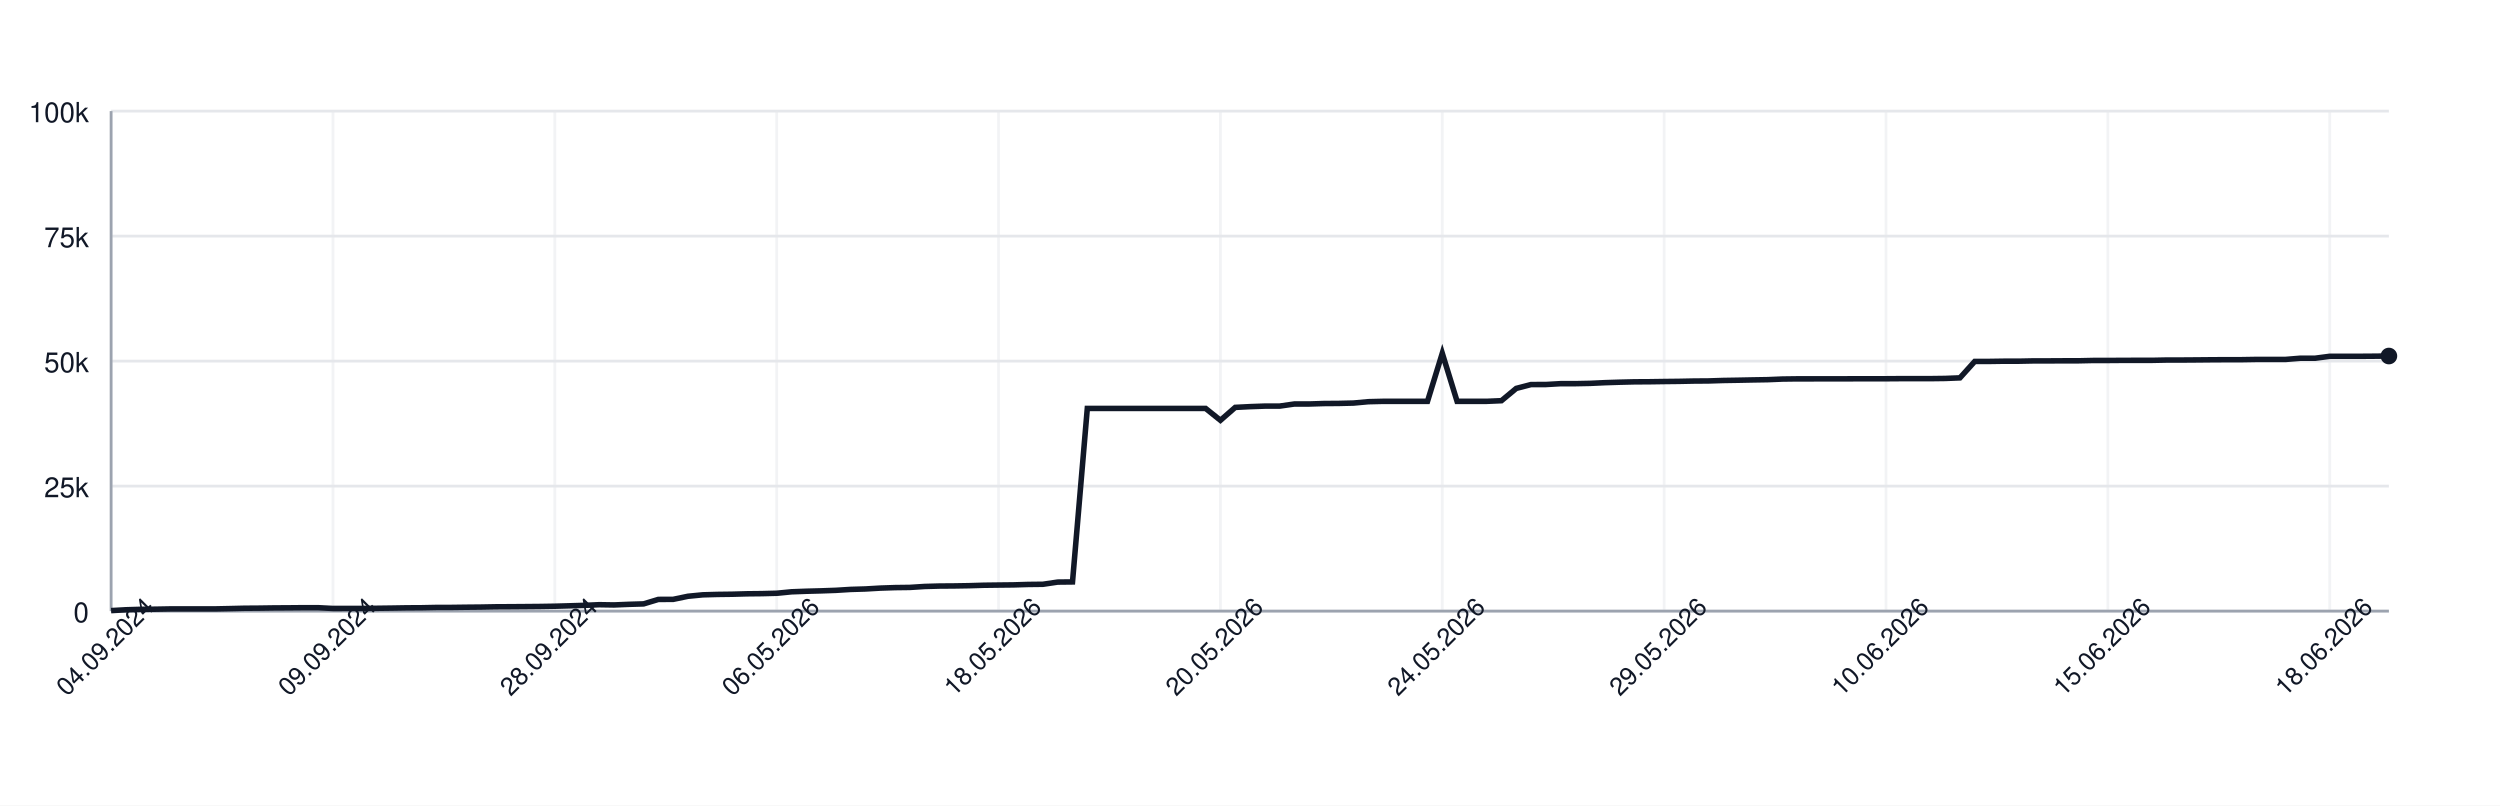
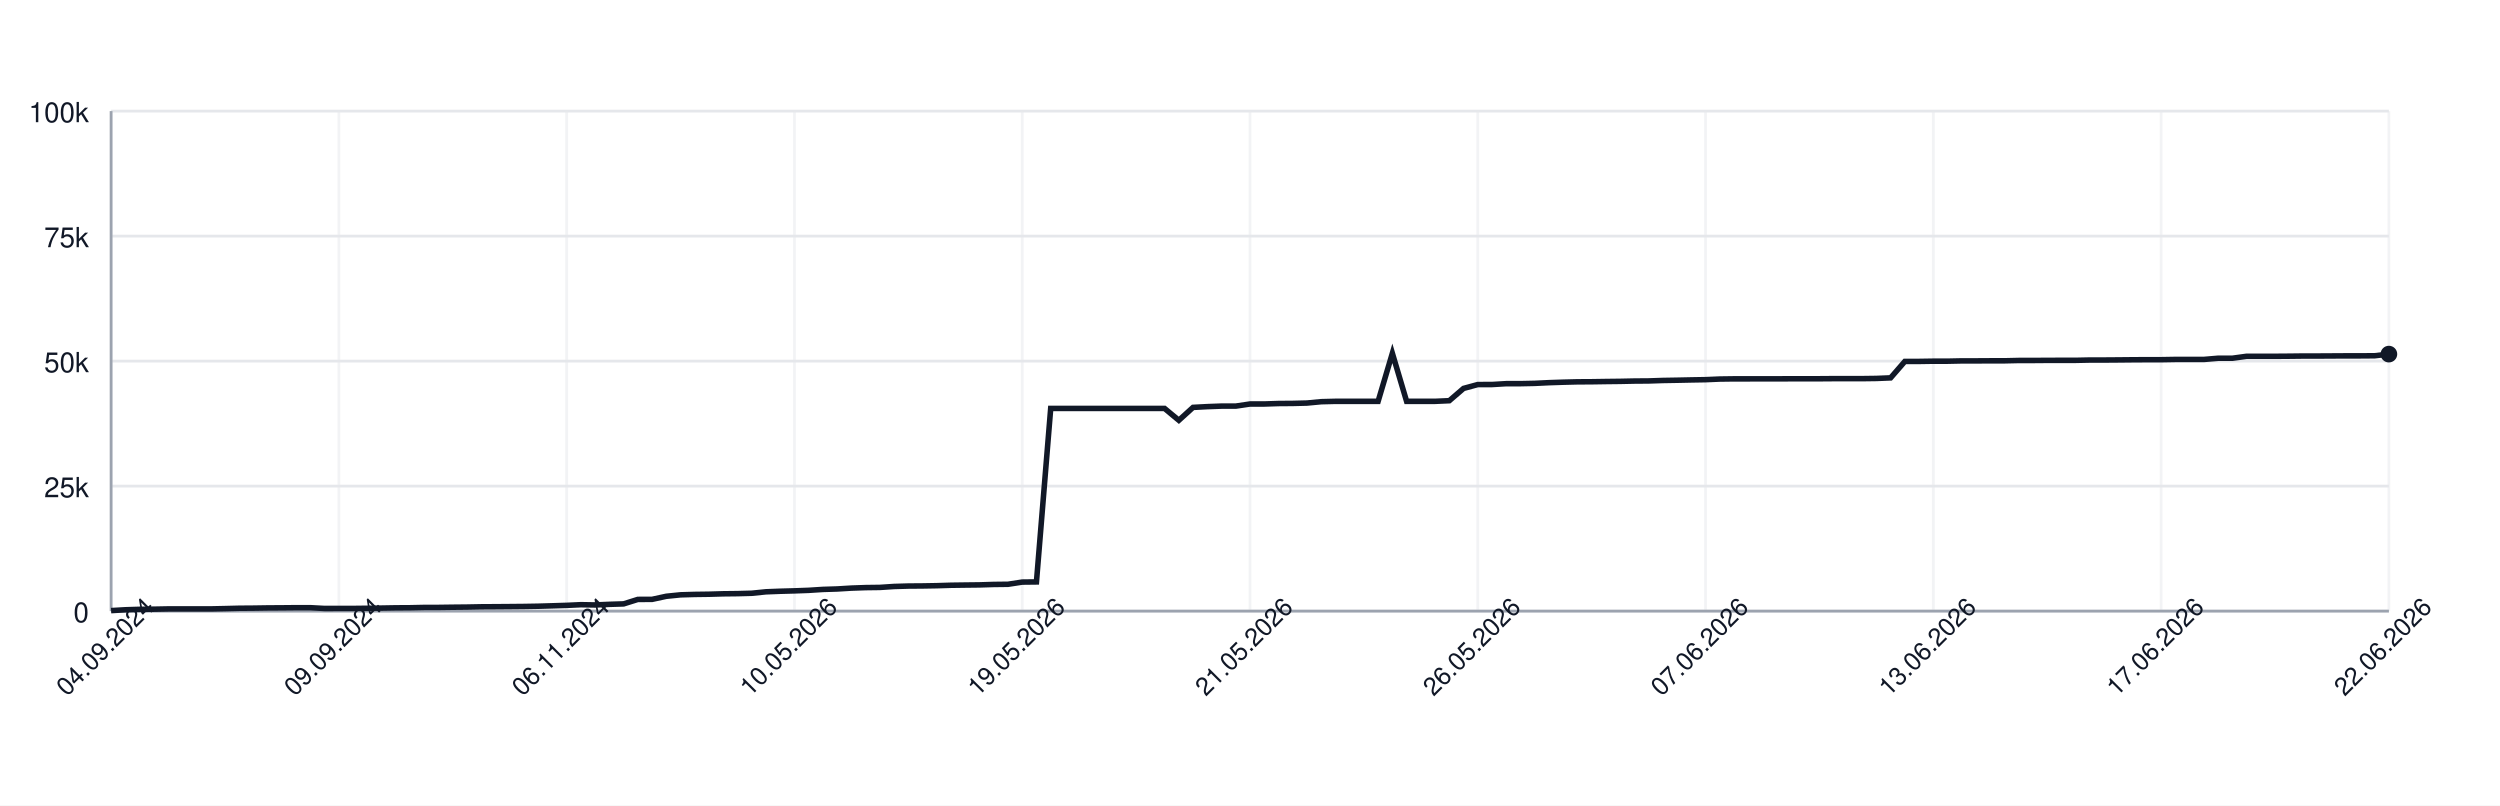
<svg xmlns="http://www.w3.org/2000/svg" width="900" height="290" style="font-family: -apple-system, BlinkMacSystemFont, 'Segoe UI', Helvetica, Arial, sans-serif;">
  <rect width="100%" height="100%" fill="white" />
  <g>
    <line x1="40" y1="220.00" x2="860" y2="220.00" stroke="#e5e7eb" />
    <text x="32" y="224.00" font-size="10" fill="#111827" text-anchor="end">0</text>
    <line x1="40" y1="175.00" x2="860" y2="175.00" stroke="#e5e7eb" />
    <text x="32" y="179.00" font-size="10" fill="#111827" text-anchor="end">25k</text>
    <line x1="40" y1="130.00" x2="860" y2="130.00" stroke="#e5e7eb" />
    <text x="32" y="134.00" font-size="10" fill="#111827" text-anchor="end">50k</text>
    <line x1="40" y1="85.00" x2="860" y2="85.00" stroke="#e5e7eb" />
    <text x="32" y="89.00" font-size="10" fill="#111827" text-anchor="end">75k</text>
    <line x1="40" y1="40.00" x2="860" y2="40.00" stroke="#e5e7eb" />
    <text x="32" y="44.00" font-size="10" fill="#111827" text-anchor="end">100k</text>
    <line x1="40.00" y1="40" x2="40.00" y2="220" stroke="#e5e7eb" opacity="0.5" />
-     <line x1="119.87" y1="40" x2="119.87" y2="220" stroke="#e5e7eb" opacity="0.5" />
-     <line x1="199.74" y1="40" x2="199.74" y2="220" stroke="#e5e7eb" opacity="0.5" />
-     <line x1="279.61" y1="40" x2="279.61" y2="220" stroke="#e5e7eb" opacity="0.5" />
-     <line x1="359.48" y1="40" x2="359.48" y2="220" stroke="#e5e7eb" opacity="0.5" />
-     <line x1="439.35" y1="40" x2="439.35" y2="220" stroke="#e5e7eb" opacity="0.5" />
-     <line x1="519.22" y1="40" x2="519.22" y2="220" stroke="#e5e7eb" opacity="0.5" />
-     <line x1="599.09" y1="40" x2="599.09" y2="220" stroke="#e5e7eb" opacity="0.5" />
-     <line x1="678.96" y1="40" x2="678.96" y2="220" stroke="#e5e7eb" opacity="0.5" />
-     <line x1="758.83" y1="40" x2="758.83" y2="220" stroke="#e5e7eb" opacity="0.5" />
-     <line x1="838.70" y1="40" x2="838.70" y2="220" stroke="#e5e7eb" opacity="0.5" />
+     <line x1="122.00" y1="40" x2="122.00" y2="220" stroke="#e5e7eb" opacity="0.5" />
+     <line x1="204.00" y1="40" x2="204.00" y2="220" stroke="#e5e7eb" opacity="0.5" />
+     <line x1="286.00" y1="40" x2="286.00" y2="220" stroke="#e5e7eb" opacity="0.5" />
+     <line x1="368.00" y1="40" x2="368.00" y2="220" stroke="#e5e7eb" opacity="0.5" />
+     <line x1="450.00" y1="40" x2="450.00" y2="220" stroke="#e5e7eb" opacity="0.5" />
+     <line x1="532.00" y1="40" x2="532.00" y2="220" stroke="#e5e7eb" opacity="0.5" />
+     <line x1="614.00" y1="40" x2="614.00" y2="220" stroke="#e5e7eb" opacity="0.5" />
+     <line x1="696.00" y1="40" x2="696.00" y2="220" stroke="#e5e7eb" opacity="0.5" />
+     <line x1="778.00" y1="40" x2="778.00" y2="220" stroke="#e5e7eb" opacity="0.5" />
+     <line x1="860.00" y1="40" x2="860.00" y2="220" stroke="#e5e7eb" opacity="0.5" />
    <line x1="40" y1="220" x2="860" y2="220" stroke="#9ca3af" />
    <line x1="40" y1="40" x2="40" y2="220" stroke="#9ca3af" />
-     <path d="M 40.00 219.82 L 45.32 219.52 L 50.65 219.36 L 55.97 219.31 L 61.30 219.21 L 66.62 219.21 L 71.95 219.21 L 77.27 219.21 L 82.60 219.10 L 87.92 218.97 L 93.25 218.93 L 98.57 218.85 L 103.90 218.82 L 109.22 218.77 L 114.55 218.77 L 119.87 219.05 L 125.19 219.04 L 130.52 219.04 L 135.84 218.98 L 141.17 218.91 L 146.49 218.82 L 151.82 218.79 L 157.14 218.68 L 162.47 218.67 L 167.79 218.60 L 173.12 218.55 L 178.44 218.45 L 183.77 218.42 L 189.09 218.38 L 194.42 218.33 L 199.74 218.24 L 205.06 218.09 L 210.39 217.93 L 215.71 217.69 L 221.04 217.78 L 226.36 217.56 L 231.69 217.40 L 237.01 215.79 L 242.34 215.77 L 247.66 214.66 L 252.99 214.14 L 258.31 213.99 L 263.64 213.92 L 268.96 213.77 L 274.29 213.71 L 279.61 213.57 L 284.94 213.05 L 290.26 212.85 L 295.58 212.71 L 300.91 212.52 L 306.23 212.19 L 311.56 212.03 L 316.88 211.72 L 322.21 211.54 L 327.53 211.47 L 332.86 211.13 L 338.18 210.98 L 343.51 210.94 L 348.83 210.85 L 354.16 210.69 L 359.48 210.62 L 364.81 210.56 L 370.13 210.40 L 375.45 210.34 L 380.78 209.55 L 386.10 209.49 L 391.43 147.04 L 396.75 147.04 L 402.08 147.04 L 407.40 147.04 L 412.73 147.04 L 418.05 147.04 L 423.38 147.04 L 428.70 147.04 L 434.03 147.04 L 439.35 151.31 L 444.68 146.66 L 450.00 146.39 L 455.32 146.20 L 460.65 146.20 L 465.97 145.44 L 471.30 145.44 L 476.62 145.27 L 481.95 145.23 L 487.27 145.10 L 492.60 144.61 L 497.92 144.48 L 503.25 144.48 L 508.57 144.48 L 513.90 144.48 L 519.22 127.19 L 524.55 144.48 L 529.87 144.48 L 535.19 144.48 L 540.52 144.25 L 545.84 139.83 L 551.17 138.44 L 556.49 138.43 L 561.82 138.12 L 567.14 138.12 L 572.47 138.01 L 577.79 137.76 L 583.12 137.59 L 588.44 137.46 L 593.77 137.43 L 599.09 137.35 L 604.42 137.29 L 609.74 137.18 L 615.06 137.14 L 620.39 136.97 L 625.71 136.88 L 631.04 136.77 L 636.36 136.68 L 641.69 136.46 L 647.01 136.39 L 652.34 136.39 L 657.66 136.38 L 662.99 136.38 L 668.31 136.36 L 673.64 136.35 L 678.96 136.35 L 684.29 136.31 L 689.61 136.31 L 694.94 136.31 L 700.26 136.24 L 705.58 136.03 L 710.91 130.11 L 716.23 130.11 L 721.56 130.03 L 726.88 130.03 L 732.21 129.92 L 737.53 129.92 L 742.86 129.89 L 748.18 129.89 L 753.51 129.77 L 758.83 129.77 L 764.16 129.73 L 769.48 129.72 L 774.81 129.72 L 780.13 129.61 L 785.45 129.61 L 790.78 129.57 L 796.10 129.52 L 801.43 129.49 L 806.75 129.49 L 812.08 129.40 L 817.40 129.40 L 822.73 129.40 L 828.05 128.97 L 833.38 128.97 L 838.70 128.27 L 844.03 128.27 L 849.35 128.27 L 854.68 128.23 L 860.00 128.17" fill="none" stroke="#111827" stroke-width="2" />
-     <circle cx="860.00" cy="128.17" r="3" fill="#111827" />
+     <path d="M 40.00 219.82 L 45.12 219.52 L 50.25 219.36 L 55.38 219.31 L 60.50 219.21 L 65.62 219.21 L 70.75 219.21 L 75.88 219.21 L 81.00 219.10 L 86.12 218.97 L 91.25 218.93 L 96.38 218.85 L 101.50 218.82 L 106.62 218.77 L 111.75 218.77 L 116.88 219.05 L 122.00 219.04 L 127.12 219.04 L 132.25 218.98 L 137.38 218.91 L 142.50 218.82 L 147.62 218.79 L 152.75 218.68 L 157.88 218.67 L 163.00 218.60 L 168.12 218.55 L 173.25 218.45 L 178.38 218.42 L 183.50 218.38 L 188.62 218.33 L 193.75 218.24 L 198.88 218.09 L 204.00 217.93 L 209.12 217.69 L 214.25 217.78 L 219.38 217.56 L 224.50 217.40 L 229.62 215.79 L 234.75 215.77 L 239.88 214.66 L 245.00 214.14 L 250.12 213.99 L 255.25 213.92 L 260.38 213.77 L 265.50 213.71 L 270.62 213.57 L 275.75 213.05 L 280.88 212.85 L 286.00 212.71 L 291.12 212.52 L 296.25 212.19 L 301.38 212.03 L 306.50 211.72 L 311.62 211.54 L 316.75 211.47 L 321.88 211.13 L 327.00 210.98 L 332.12 210.94 L 337.25 210.85 L 342.38 210.69 L 347.50 210.62 L 352.62 210.56 L 357.75 210.40 L 362.88 210.34 L 368.00 209.55 L 373.12 209.49 L 378.25 147.04 L 383.38 147.04 L 388.50 147.04 L 393.62 147.04 L 398.75 147.04 L 403.88 147.04 L 409.00 147.04 L 414.12 147.04 L 419.25 147.04 L 424.38 151.31 L 429.50 146.66 L 434.62 146.39 L 439.75 146.20 L 444.88 146.20 L 450.00 145.44 L 455.12 145.44 L 460.25 145.27 L 465.38 145.23 L 470.50 145.10 L 475.62 144.61 L 480.75 144.48 L 485.88 144.48 L 491.00 144.48 L 496.12 144.48 L 501.25 127.19 L 506.38 144.48 L 511.50 144.48 L 516.62 144.48 L 521.75 144.25 L 526.88 139.83 L 532.00 138.44 L 537.12 138.43 L 542.25 138.12 L 547.38 138.12 L 552.50 138.01 L 557.62 137.76 L 562.75 137.59 L 567.88 137.46 L 573.00 137.43 L 578.12 137.35 L 583.25 137.29 L 588.38 137.18 L 593.50 137.14 L 598.62 136.97 L 603.75 136.88 L 608.88 136.77 L 614.00 136.68 L 619.12 136.46 L 624.25 136.39 L 629.38 136.39 L 634.50 136.38 L 639.62 136.38 L 644.75 136.36 L 649.88 136.35 L 655.00 136.35 L 660.12 136.31 L 665.25 136.31 L 670.38 136.31 L 675.50 136.24 L 680.62 136.03 L 685.75 130.11 L 690.88 130.11 L 696.00 130.03 L 701.12 130.03 L 706.25 129.92 L 711.38 129.92 L 716.50 129.89 L 721.62 129.89 L 726.75 129.77 L 731.88 129.77 L 737.00 129.73 L 742.12 129.72 L 747.25 129.72 L 752.38 129.61 L 757.50 129.61 L 762.62 129.57 L 767.75 129.52 L 772.88 129.49 L 778.00 129.49 L 783.12 129.40 L 788.25 129.40 L 793.38 129.40 L 798.50 128.97 L 803.62 128.97 L 808.75 128.27 L 813.88 128.27 L 819.00 128.27 L 824.12 128.23 L 829.25 128.17 L 834.38 128.17 L 839.50 128.14 L 844.62 128.11 L 849.75 128.11 L 854.88 128.07 L 860.00 127.48" fill="none" stroke="#111827" stroke-width="2" />
+     <circle cx="860.00" cy="127.48" r="3" fill="#111827" />
    <text x="40.00" y="235.00" font-size="9" fill="#111827" text-anchor="middle" transform="rotate(-45 40.00 235.00)">04.09.2024</text>
-     <text x="119.87" y="235.00" font-size="9" fill="#111827" text-anchor="middle" transform="rotate(-45 119.87 235.00)">09.09.2024</text>
-     <text x="199.74" y="235.00" font-size="9" fill="#111827" text-anchor="middle" transform="rotate(-45 199.74 235.00)">28.09.2024</text>
-     <text x="279.61" y="235.00" font-size="9" fill="#111827" text-anchor="middle" transform="rotate(-45 279.61 235.00)">06.05.2026</text>
-     <text x="359.48" y="235.00" font-size="9" fill="#111827" text-anchor="middle" transform="rotate(-45 359.48 235.00)">18.05.2026</text>
-     <text x="439.35" y="235.00" font-size="9" fill="#111827" text-anchor="middle" transform="rotate(-45 439.35 235.00)">20.05.2026</text>
-     <text x="519.22" y="235.00" font-size="9" fill="#111827" text-anchor="middle" transform="rotate(-45 519.22 235.00)">24.05.2026</text>
-     <text x="599.09" y="235.00" font-size="9" fill="#111827" text-anchor="middle" transform="rotate(-45 599.09 235.00)">29.05.2026</text>
-     <text x="678.96" y="235.00" font-size="9" fill="#111827" text-anchor="middle" transform="rotate(-45 678.96 235.00)">10.06.2026</text>
-     <text x="758.83" y="235.00" font-size="9" fill="#111827" text-anchor="middle" transform="rotate(-45 758.83 235.00)">15.06.2026</text>
-     <text x="838.70" y="235.00" font-size="9" fill="#111827" text-anchor="middle" transform="rotate(-45 838.70 235.00)">18.06.2026</text>
+     <text x="122.00" y="235.00" font-size="9" fill="#111827" text-anchor="middle" transform="rotate(-45 122.00 235.00)">09.09.2024</text>
+     <text x="204.00" y="235.00" font-size="9" fill="#111827" text-anchor="middle" transform="rotate(-45 204.00 235.00)">06.11.2024</text>
+     <text x="286.00" y="235.00" font-size="9" fill="#111827" text-anchor="middle" transform="rotate(-45 286.00 235.00)">10.05.2026</text>
+     <text x="368.00" y="235.00" font-size="9" fill="#111827" text-anchor="middle" transform="rotate(-45 368.00 235.00)">19.05.2026</text>
+     <text x="450.00" y="235.00" font-size="9" fill="#111827" text-anchor="middle" transform="rotate(-45 450.00 235.00)">21.05.2026</text>
+     <text x="532.00" y="235.00" font-size="9" fill="#111827" text-anchor="middle" transform="rotate(-45 532.00 235.00)">26.05.2026</text>
+     <text x="614.00" y="235.00" font-size="9" fill="#111827" text-anchor="middle" transform="rotate(-45 614.00 235.00)">07.06.2026</text>
+     <text x="696.00" y="235.00" font-size="9" fill="#111827" text-anchor="middle" transform="rotate(-45 696.00 235.00)">13.06.2026</text>
+     <text x="778.00" y="235.00" font-size="9" fill="#111827" text-anchor="middle" transform="rotate(-45 778.00 235.00)">17.06.2026</text>
+     <text x="860.00" y="235.00" font-size="9" fill="#111827" text-anchor="middle" transform="rotate(-45 860.00 235.00)">22.06.2026</text>
  </g>
</svg>
